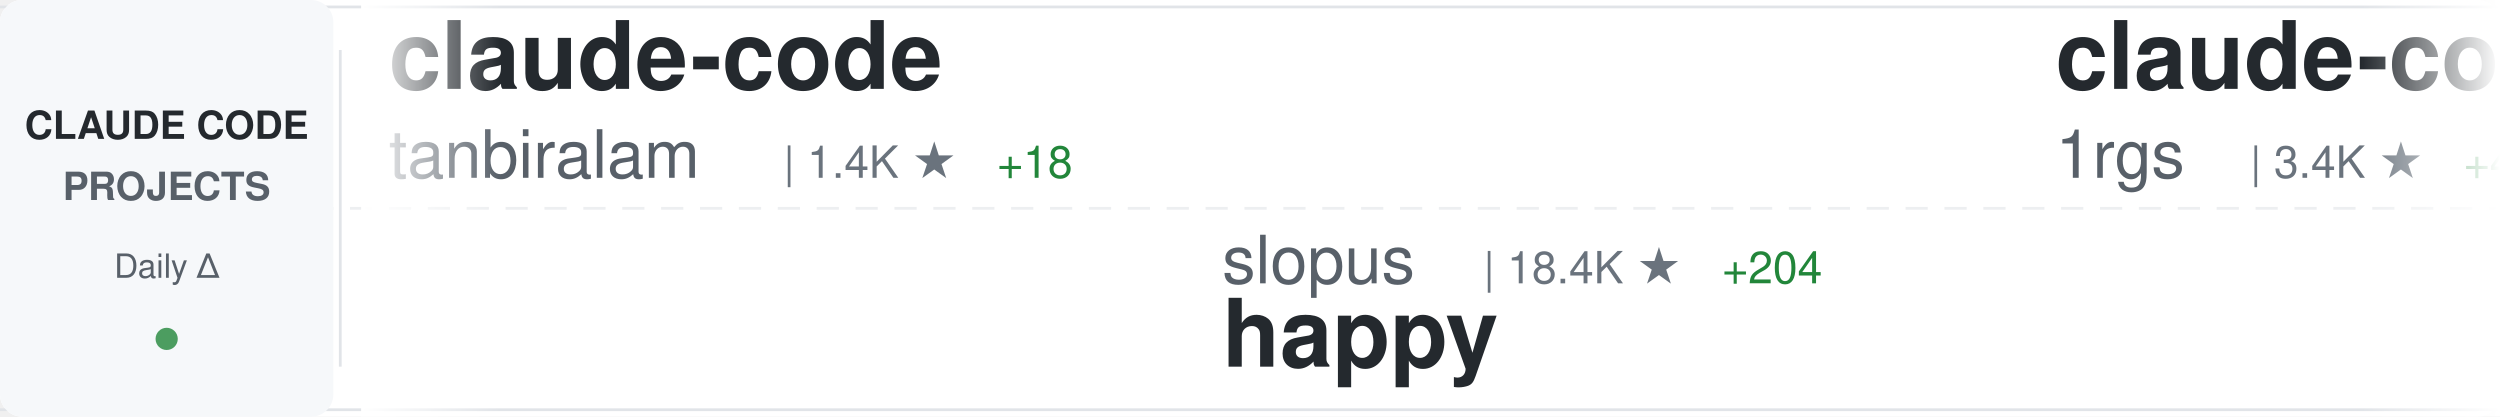
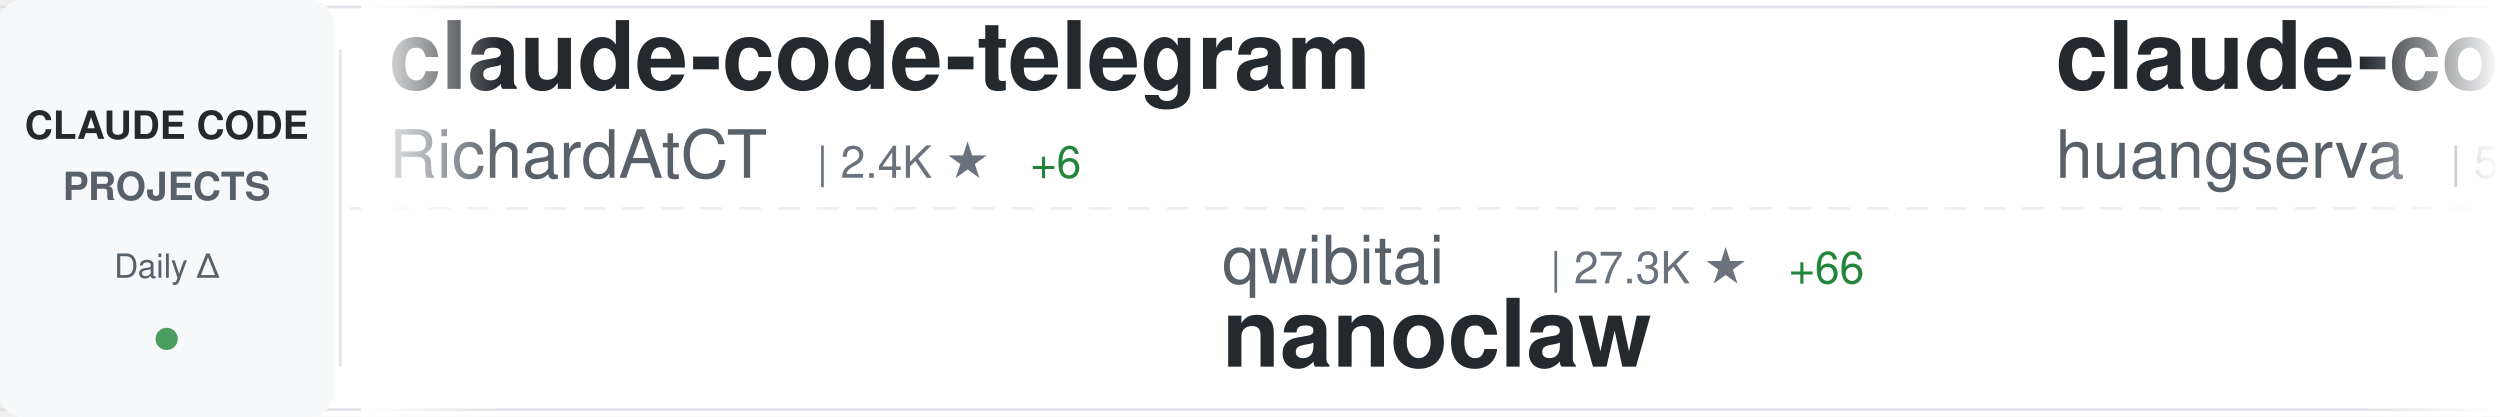
<svg xmlns="http://www.w3.org/2000/svg" width="900" height="150">
  <defs>
    <linearGradient id="awesomeLeftFade" x1="0%" y1="0%" x2="100%" y2="0%">
      <stop offset="0%" style="stop-color:#ffffff;stop-opacity:1" />
      <stop offset="100%" style="stop-color:#ffffff;stop-opacity:0" />
    </linearGradient>
    <linearGradient id="awesomeRightFade" x1="0%" y1="0%" x2="100%" y2="0%">
      <stop offset="0%" style="stop-color:#ffffff;stop-opacity:0" />
      <stop offset="100%" style="stop-color:#ffffff;stop-opacity:1" />
    </linearGradient>
  </defs>
  <rect width="900" height="150" fill="#ffffff" rx="8" />
  <rect x="0" y="2" width="900" height="1" fill="#e1e4e8" />
  <rect x="0" y="147" width="900" height="1" fill="#e1e4e8" />
  <line x1="0" y1="75" x2="900" y2="75" stroke="#e1e4e8" stroke-width="1" stroke-dasharray="8 6" opacity="0.6" />
  <rect x="0" y="0" width="120" height="150" fill="#f6f8fa" rx="8" />
  <text x="60" y="50" font-family="-apple-system, BlinkMacSystemFont, 'Segoe UI', Helvetica, Arial, sans-serif" font-size="14" font-weight="600" fill="#24292e" text-anchor="middle">CLAUDE CODE</text>
  <text x="60" y="72" font-family="-apple-system, BlinkMacSystemFont, 'Segoe UI', Helvetica, Arial, sans-serif" font-size="14" font-weight="600" fill="#586069" text-anchor="middle">PROJECTS</text>
  <text x="60" y="100" font-family="-apple-system, BlinkMacSystemFont, 'Segoe UI', Helvetica, Arial, sans-serif" font-size="12" font-weight="500" fill="#586069" text-anchor="middle">Daily Δ</text>
  <circle cx="60" cy="122" r="4" fill="#22863a" opacity="0.8" />
  <rect x="122" y="18" width="1" height="114" fill="#e1e4e8" />
  <clipPath id="awesomeTickerClip">
    <rect x="130" y="0" width="770" height="150" />
  </clipPath>
  <g clip-path="url(#awesomeTickerClip)">
    <g id="awesomeTickerItems">
      <animateTransform attributeName="transform" attributeType="XML" type="translate" from="0 0" to="-3000 0" dur="54s" repeatCount="indefinite" />
      <g transform="translate(0, 0)">
-         <text x="140" y="32" font-family="-apple-system, BlinkMacSystemFont, 'Segoe UI', Helvetica, Arial, sans-serif" font-size="34" font-weight="600" fill="#24292e">claude-code</text>
-         <text x="140" y="64" font-family="-apple-system, BlinkMacSystemFont, 'Segoe UI', Helvetica, Arial, sans-serif" font-size="24" font-weight="400" fill="#586069">tanbiralam</text>
-         <text x="282" y="64" font-family="-apple-system, BlinkMacSystemFont, 'Segoe UI', Helvetica, Arial, sans-serif" font-size="16" font-weight="500" fill="#6a737d">| 1.4K ★</text>
-         <text x="359" y="64" font-family="-apple-system, BlinkMacSystemFont, 'Segoe UI', Helvetica, Arial, sans-serif" font-size="16" font-weight="500" fill="#22863a"> +18</text>
+         <text x="140" y="32" font-family="-apple-system, BlinkMacSystemFont, 'Segoe UI', Helvetica, Arial, sans-serif" font-size="34" font-weight="600" fill="#24292e">claude-code-telegram</text>
+         <text x="140" y="64" font-family="-apple-system, BlinkMacSystemFont, 'Segoe UI', Helvetica, Arial, sans-serif" font-size="24" font-weight="400" fill="#586069">RichardAtCT</text>
+         <text x="294" y="64" font-family="-apple-system, BlinkMacSystemFont, 'Segoe UI', Helvetica, Arial, sans-serif" font-size="16" font-weight="500" fill="#6a737d">| 2.4K ★</text>
+         <text x="371" y="64" font-family="-apple-system, BlinkMacSystemFont, 'Segoe UI', Helvetica, Arial, sans-serif" font-size="16" font-weight="500" fill="#22863a"> +6</text>
      </g>
      <g transform="translate(300, 0)">
-         <text x="140" y="102" font-family="-apple-system, BlinkMacSystemFont, 'Segoe UI', Helvetica, Arial, sans-serif" font-size="24" font-weight="400" fill="#586069">slopus</text>
-         <text x="234" y="102" font-family="-apple-system, BlinkMacSystemFont, 'Segoe UI', Helvetica, Arial, sans-serif" font-size="16" font-weight="500" fill="#6a737d">| 18.4K ★</text>
-         <text x="320" y="102" font-family="-apple-system, BlinkMacSystemFont, 'Segoe UI', Helvetica, Arial, sans-serif" font-size="16" font-weight="500" fill="#22863a"> +204</text>
-         <text x="140" y="132" font-family="-apple-system, BlinkMacSystemFont, 'Segoe UI', Helvetica, Arial, sans-serif" font-size="34" font-weight="600" fill="#24292e">happy</text>
+         <text x="140" y="102" font-family="-apple-system, BlinkMacSystemFont, 'Segoe UI', Helvetica, Arial, sans-serif" font-size="24" font-weight="400" fill="#586069">qwibitai</text>
+         <text x="258" y="102" font-family="-apple-system, BlinkMacSystemFont, 'Segoe UI', Helvetica, Arial, sans-serif" font-size="16" font-weight="500" fill="#6a737d">| 27.3K ★</text>
+         <text x="344" y="102" font-family="-apple-system, BlinkMacSystemFont, 'Segoe UI', Helvetica, Arial, sans-serif" font-size="16" font-weight="500" fill="#22863a"> +66</text>
+         <text x="140" y="132" font-family="-apple-system, BlinkMacSystemFont, 'Segoe UI', Helvetica, Arial, sans-serif" font-size="34" font-weight="600" fill="#24292e">nanoclaw</text>
      </g>
      <g transform="translate(600, 0)">
-         <text x="140" y="32" font-family="-apple-system, BlinkMacSystemFont, 'Segoe UI', Helvetica, Arial, sans-serif" font-size="34" font-weight="600" fill="#24292e">claude-code-proxy</text>
-         <text x="140" y="64" font-family="-apple-system, BlinkMacSystemFont, 'Segoe UI', Helvetica, Arial, sans-serif" font-size="24" font-weight="400" fill="#586069">1rgs</text>
-         <text x="210" y="64" font-family="-apple-system, BlinkMacSystemFont, 'Segoe UI', Helvetica, Arial, sans-serif" font-size="16" font-weight="500" fill="#6a737d">| 3.4K ★</text>
-         <text x="287" y="64" font-family="-apple-system, BlinkMacSystemFont, 'Segoe UI', Helvetica, Arial, sans-serif" font-size="16" font-weight="500" fill="#22863a"> +4</text>
+         <text x="140" y="32" font-family="-apple-system, BlinkMacSystemFont, 'Segoe UI', Helvetica, Arial, sans-serif" font-size="34" font-weight="600" fill="#24292e">claude-code-cli</text>
+         <text x="140" y="64" font-family="-apple-system, BlinkMacSystemFont, 'Segoe UI', Helvetica, Arial, sans-serif" font-size="24" font-weight="400" fill="#586069">huangserva</text>
+         <text x="282" y="64" font-family="-apple-system, BlinkMacSystemFont, 'Segoe UI', Helvetica, Arial, sans-serif" font-size="16" font-weight="500" fill="#6a737d">| 552 ★</text>
+         <text x="350" y="64" font-family="-apple-system, BlinkMacSystemFont, 'Segoe UI', Helvetica, Arial, sans-serif" font-size="16" font-weight="500" fill="#22863a"> +1</text>
      </g>
      <g transform="translate(900, 0)">
-         <text x="140" y="102" font-family="-apple-system, BlinkMacSystemFont, 'Segoe UI', Helvetica, Arial, sans-serif" font-size="24" font-weight="400" fill="#586069">lorryjovens-hub</text>
-         <text x="342" y="102" font-family="-apple-system, BlinkMacSystemFont, 'Segoe UI', Helvetica, Arial, sans-serif" font-size="16" font-weight="500" fill="#6a737d">| 1.3K ★</text>
-         <text x="419" y="102" font-family="-apple-system, BlinkMacSystemFont, 'Segoe UI', Helvetica, Arial, sans-serif" font-size="16" font-weight="500" fill="#22863a"> +11</text>
-         <text x="140" y="132" font-family="-apple-system, BlinkMacSystemFont, 'Segoe UI', Helvetica, Arial, sans-serif" font-size="34" font-weight="600" fill="#24292e">claude-code-rust</text>
+         <text x="140" y="102" font-family="-apple-system, BlinkMacSystemFont, 'Segoe UI', Helvetica, Arial, sans-serif" font-size="24" font-weight="400" fill="#586069">snarktank</text>
+         <text x="270" y="102" font-family="-apple-system, BlinkMacSystemFont, 'Segoe UI', Helvetica, Arial, sans-serif" font-size="16" font-weight="500" fill="#6a737d">| 17.0K ★</text>
+         <text x="356" y="102" font-family="-apple-system, BlinkMacSystemFont, 'Segoe UI', Helvetica, Arial, sans-serif" font-size="16" font-weight="500" fill="#22863a"> +132</text>
+         <text x="140" y="132" font-family="-apple-system, BlinkMacSystemFont, 'Segoe UI', Helvetica, Arial, sans-serif" font-size="34" font-weight="600" fill="#24292e">ralph</text>
      </g>
      <g transform="translate(1200, 0)">
-         <text x="140" y="32" font-family="-apple-system, BlinkMacSystemFont, 'Segoe UI', Helvetica, Arial, sans-serif" font-size="34" font-weight="600" fill="#24292e">CLIProxyAPI</text>
-         <text x="140" y="64" font-family="-apple-system, BlinkMacSystemFont, 'Segoe UI', Helvetica, Arial, sans-serif" font-size="24" font-weight="400" fill="#586069">router-for-me</text>
-         <text x="318" y="64" font-family="-apple-system, BlinkMacSystemFont, 'Segoe UI', Helvetica, Arial, sans-serif" font-size="16" font-weight="500" fill="#6a737d">| 26.3K ★</text>
-         <text x="404" y="64" font-family="-apple-system, BlinkMacSystemFont, 'Segoe UI', Helvetica, Arial, sans-serif" font-size="16" font-weight="500" fill="#22863a"> +282</text>
+         <text x="140" y="32" font-family="-apple-system, BlinkMacSystemFont, 'Segoe UI', Helvetica, Arial, sans-serif" font-size="34" font-weight="600" fill="#24292e">claude-code-from-source</text>
+         <text x="140" y="64" font-family="-apple-system, BlinkMacSystemFont, 'Segoe UI', Helvetica, Arial, sans-serif" font-size="24" font-weight="400" fill="#586069">alejandrobalderas</text>
+         <text x="366" y="64" font-family="-apple-system, BlinkMacSystemFont, 'Segoe UI', Helvetica, Arial, sans-serif" font-size="16" font-weight="500" fill="#6a737d">| 1.5K ★</text>
+         <text x="443" y="64" font-family="-apple-system, BlinkMacSystemFont, 'Segoe UI', Helvetica, Arial, sans-serif" font-size="16" font-weight="500" fill="#22863a"> +63</text>
      </g>
      <g transform="translate(1500, 0)">
-         <text x="140" y="102" font-family="-apple-system, BlinkMacSystemFont, 'Segoe UI', Helvetica, Arial, sans-serif" font-size="24" font-weight="400" fill="#586069">huangserva</text>
-         <text x="282" y="102" font-family="-apple-system, BlinkMacSystemFont, 'Segoe UI', Helvetica, Arial, sans-serif" font-size="16" font-weight="500" fill="#6a737d">| 552 ★</text>
-         <text x="350" y="102" font-family="-apple-system, BlinkMacSystemFont, 'Segoe UI', Helvetica, Arial, sans-serif" font-size="16" font-weight="500" fill="#22863a"> +1</text>
-         <text x="140" y="132" font-family="-apple-system, BlinkMacSystemFont, 'Segoe UI', Helvetica, Arial, sans-serif" font-size="34" font-weight="600" fill="#24292e">claude-code-cli</text>
+         <text x="140" y="102" font-family="-apple-system, BlinkMacSystemFont, 'Segoe UI', Helvetica, Arial, sans-serif" font-size="24" font-weight="400" fill="#586069">ghuntley</text>
+         <text x="258" y="102" font-family="-apple-system, BlinkMacSystemFont, 'Segoe UI', Helvetica, Arial, sans-serif" font-size="16" font-weight="500" fill="#6a737d">| 972 ★</text>
+         <text x="326" y="102" font-family="-apple-system, BlinkMacSystemFont, 'Segoe UI', Helvetica, Arial, sans-serif" font-size="16" font-weight="500" fill="#22863a"> +1</text>
+         <text x="140" y="132" font-family="-apple-system, BlinkMacSystemFont, 'Segoe UI', Helvetica, Arial, sans-serif" font-size="34" font-weight="600" fill="#24292e">claude-code-source-code-...</text>
      </g>
      <g transform="translate(1800, 0)">
-         <text x="140" y="32" font-family="-apple-system, BlinkMacSystemFont, 'Segoe UI', Helvetica, Arial, sans-serif" font-size="34" font-weight="600" fill="#24292e">claude-code-reverse</text>
-         <text x="140" y="64" font-family="-apple-system, BlinkMacSystemFont, 'Segoe UI', Helvetica, Arial, sans-serif" font-size="24" font-weight="400" fill="#586069">Yuyz0112</text>
-         <text x="258" y="64" font-family="-apple-system, BlinkMacSystemFont, 'Segoe UI', Helvetica, Arial, sans-serif" font-size="16" font-weight="500" fill="#6a737d">| 2.3K ★</text>
-         <text x="335" y="64" font-family="-apple-system, BlinkMacSystemFont, 'Segoe UI', Helvetica, Arial, sans-serif" font-size="16" font-weight="500" fill="#22863a"> +2</text>
+         <text x="140" y="32" font-family="-apple-system, BlinkMacSystemFont, 'Segoe UI', Helvetica, Arial, sans-serif" font-size="34" font-weight="600" fill="#24292e">claude-code-tips</text>
+         <text x="140" y="64" font-family="-apple-system, BlinkMacSystemFont, 'Segoe UI', Helvetica, Arial, sans-serif" font-size="24" font-weight="400" fill="#586069">ykdojo</text>
+         <text x="234" y="64" font-family="-apple-system, BlinkMacSystemFont, 'Segoe UI', Helvetica, Arial, sans-serif" font-size="16" font-weight="500" fill="#6a737d">| 7.7K ★</text>
+         <text x="311" y="64" font-family="-apple-system, BlinkMacSystemFont, 'Segoe UI', Helvetica, Arial, sans-serif" font-size="16" font-weight="500" fill="#22863a"> +29</text>
      </g>
      <g transform="translate(2100, 0)">
-         <text x="140" y="102" font-family="-apple-system, BlinkMacSystemFont, 'Segoe UI', Helvetica, Arial, sans-serif" font-size="24" font-weight="400" fill="#586069">musistudio</text>
-         <text x="282" y="102" font-family="-apple-system, BlinkMacSystemFont, 'Segoe UI', Helvetica, Arial, sans-serif" font-size="16" font-weight="500" fill="#6a737d">| 32.3K ★</text>
-         <text x="368" y="102" font-family="-apple-system, BlinkMacSystemFont, 'Segoe UI', Helvetica, Arial, sans-serif" font-size="16" font-weight="500" fill="#22863a"> +79</text>
-         <text x="140" y="132" font-family="-apple-system, BlinkMacSystemFont, 'Segoe UI', Helvetica, Arial, sans-serif" font-size="34" font-weight="600" fill="#24292e">claude-code-router</text>
+         <text x="140" y="102" font-family="-apple-system, BlinkMacSystemFont, 'Segoe UI', Helvetica, Arial, sans-serif" font-size="24" font-weight="400" fill="#586069">luyao618</text>
+         <text x="258" y="102" font-family="-apple-system, BlinkMacSystemFont, 'Segoe UI', Helvetica, Arial, sans-serif" font-size="16" font-weight="500" fill="#6a737d">| 1.2K ★</text>
+         <text x="335" y="102" font-family="-apple-system, BlinkMacSystemFont, 'Segoe UI', Helvetica, Arial, sans-serif" font-size="16" font-weight="500" fill="#22863a"> +9</text>
+         <text x="140" y="132" font-family="-apple-system, BlinkMacSystemFont, 'Segoe UI', Helvetica, Arial, sans-serif" font-size="34" font-weight="600" fill="#24292e">Claude-Code-Source-Study</text>
      </g>
      <g transform="translate(2400, 0)">
-         <text x="140" y="32" font-family="-apple-system, BlinkMacSystemFont, 'Segoe UI', Helvetica, Arial, sans-serif" font-size="34" font-weight="600" fill="#24292e">claude-code-webui</text>
-         <text x="140" y="64" font-family="-apple-system, BlinkMacSystemFont, 'Segoe UI', Helvetica, Arial, sans-serif" font-size="24" font-weight="400" fill="#586069">sugyan</text>
-         <text x="234" y="64" font-family="-apple-system, BlinkMacSystemFont, 'Segoe UI', Helvetica, Arial, sans-serif" font-size="16" font-weight="500" fill="#6a737d">| 1.0K ★</text>
-         <text x="311" y="64" font-family="-apple-system, BlinkMacSystemFont, 'Segoe UI', Helvetica, Arial, sans-serif" font-size="16" font-weight="500" fill="#22863a"> +4</text>
+         <text x="140" y="32" font-family="-apple-system, BlinkMacSystemFont, 'Segoe UI', Helvetica, Arial, sans-serif" font-size="34" font-weight="600" fill="#24292e">ralph-claude-code</text>
+         <text x="140" y="64" font-family="-apple-system, BlinkMacSystemFont, 'Segoe UI', Helvetica, Arial, sans-serif" font-size="24" font-weight="400" fill="#586069">frankbria</text>
+         <text x="270" y="64" font-family="-apple-system, BlinkMacSystemFont, 'Segoe UI', Helvetica, Arial, sans-serif" font-size="16" font-weight="500" fill="#6a737d">| 8.7K ★</text>
+         <text x="347" y="64" font-family="-apple-system, BlinkMacSystemFont, 'Segoe UI', Helvetica, Arial, sans-serif" font-size="16" font-weight="500" fill="#22863a"> +20</text>
      </g>
      <g transform="translate(2700, 0)">
-         <text x="140" y="102" font-family="-apple-system, BlinkMacSystemFont, 'Segoe UI', Helvetica, Arial, sans-serif" font-size="24" font-weight="400" fill="#586069">alejandrobalderas</text>
-         <text x="366" y="102" font-family="-apple-system, BlinkMacSystemFont, 'Segoe UI', Helvetica, Arial, sans-serif" font-size="16" font-weight="500" fill="#6a737d">| 1.5K ★</text>
-         <text x="443" y="102" font-family="-apple-system, BlinkMacSystemFont, 'Segoe UI', Helvetica, Arial, sans-serif" font-size="16" font-weight="500" fill="#22863a"> +74</text>
-         <text x="140" y="132" font-family="-apple-system, BlinkMacSystemFont, 'Segoe UI', Helvetica, Arial, sans-serif" font-size="34" font-weight="600" fill="#24292e">claude-code-from-source</text>
+         <text x="140" y="102" font-family="-apple-system, BlinkMacSystemFont, 'Segoe UI', Helvetica, Arial, sans-serif" font-size="24" font-weight="400" fill="#586069">LING71671</text>
+         <text x="270" y="102" font-family="-apple-system, BlinkMacSystemFont, 'Segoe UI', Helvetica, Arial, sans-serif" font-size="16" font-weight="500" fill="#6a737d">| 746 ★</text>
+         <text x="338" y="102" font-family="-apple-system, BlinkMacSystemFont, 'Segoe UI', Helvetica, Arial, sans-serif" font-size="16" font-weight="500" fill="#22863a"> +2</text>
+         <text x="140" y="132" font-family="-apple-system, BlinkMacSystemFont, 'Segoe UI', Helvetica, Arial, sans-serif" font-size="34" font-weight="600" fill="#24292e">Open-ClaudeCode</text>
      </g>
      <g transform="translate(3000, 0)">
-         <text x="140" y="32" font-family="-apple-system, BlinkMacSystemFont, 'Segoe UI', Helvetica, Arial, sans-serif" font-size="34" font-weight="600" fill="#24292e">claude-code</text>
-         <text x="140" y="64" font-family="-apple-system, BlinkMacSystemFont, 'Segoe UI', Helvetica, Arial, sans-serif" font-size="24" font-weight="400" fill="#586069">tanbiralam</text>
-         <text x="282" y="64" font-family="-apple-system, BlinkMacSystemFont, 'Segoe UI', Helvetica, Arial, sans-serif" font-size="16" font-weight="500" fill="#6a737d">| 1.4K ★</text>
-         <text x="359" y="64" font-family="-apple-system, BlinkMacSystemFont, 'Segoe UI', Helvetica, Arial, sans-serif" font-size="16" font-weight="500" fill="#22863a"> +18</text>
+         <text x="140" y="32" font-family="-apple-system, BlinkMacSystemFont, 'Segoe UI', Helvetica, Arial, sans-serif" font-size="34" font-weight="600" fill="#24292e">claude-code-telegram</text>
+         <text x="140" y="64" font-family="-apple-system, BlinkMacSystemFont, 'Segoe UI', Helvetica, Arial, sans-serif" font-size="24" font-weight="400" fill="#586069">RichardAtCT</text>
+         <text x="294" y="64" font-family="-apple-system, BlinkMacSystemFont, 'Segoe UI', Helvetica, Arial, sans-serif" font-size="16" font-weight="500" fill="#6a737d">| 2.4K ★</text>
+         <text x="371" y="64" font-family="-apple-system, BlinkMacSystemFont, 'Segoe UI', Helvetica, Arial, sans-serif" font-size="16" font-weight="500" fill="#22863a"> +6</text>
      </g>
      <g transform="translate(3300, 0)">
-         <text x="140" y="102" font-family="-apple-system, BlinkMacSystemFont, 'Segoe UI', Helvetica, Arial, sans-serif" font-size="24" font-weight="400" fill="#586069">slopus</text>
-         <text x="234" y="102" font-family="-apple-system, BlinkMacSystemFont, 'Segoe UI', Helvetica, Arial, sans-serif" font-size="16" font-weight="500" fill="#6a737d">| 18.4K ★</text>
-         <text x="320" y="102" font-family="-apple-system, BlinkMacSystemFont, 'Segoe UI', Helvetica, Arial, sans-serif" font-size="16" font-weight="500" fill="#22863a"> +204</text>
-         <text x="140" y="132" font-family="-apple-system, BlinkMacSystemFont, 'Segoe UI', Helvetica, Arial, sans-serif" font-size="34" font-weight="600" fill="#24292e">happy</text>
+         <text x="140" y="102" font-family="-apple-system, BlinkMacSystemFont, 'Segoe UI', Helvetica, Arial, sans-serif" font-size="24" font-weight="400" fill="#586069">qwibitai</text>
+         <text x="258" y="102" font-family="-apple-system, BlinkMacSystemFont, 'Segoe UI', Helvetica, Arial, sans-serif" font-size="16" font-weight="500" fill="#6a737d">| 27.3K ★</text>
+         <text x="344" y="102" font-family="-apple-system, BlinkMacSystemFont, 'Segoe UI', Helvetica, Arial, sans-serif" font-size="16" font-weight="500" fill="#22863a"> +66</text>
+         <text x="140" y="132" font-family="-apple-system, BlinkMacSystemFont, 'Segoe UI', Helvetica, Arial, sans-serif" font-size="34" font-weight="600" fill="#24292e">nanoclaw</text>
      </g>
      <g transform="translate(3600, 0)">
-         <text x="140" y="32" font-family="-apple-system, BlinkMacSystemFont, 'Segoe UI', Helvetica, Arial, sans-serif" font-size="34" font-weight="600" fill="#24292e">claude-code-proxy</text>
-         <text x="140" y="64" font-family="-apple-system, BlinkMacSystemFont, 'Segoe UI', Helvetica, Arial, sans-serif" font-size="24" font-weight="400" fill="#586069">1rgs</text>
-         <text x="210" y="64" font-family="-apple-system, BlinkMacSystemFont, 'Segoe UI', Helvetica, Arial, sans-serif" font-size="16" font-weight="500" fill="#6a737d">| 3.4K ★</text>
-         <text x="287" y="64" font-family="-apple-system, BlinkMacSystemFont, 'Segoe UI', Helvetica, Arial, sans-serif" font-size="16" font-weight="500" fill="#22863a"> +4</text>
+         <text x="140" y="32" font-family="-apple-system, BlinkMacSystemFont, 'Segoe UI', Helvetica, Arial, sans-serif" font-size="34" font-weight="600" fill="#24292e">claude-code-cli</text>
+         <text x="140" y="64" font-family="-apple-system, BlinkMacSystemFont, 'Segoe UI', Helvetica, Arial, sans-serif" font-size="24" font-weight="400" fill="#586069">huangserva</text>
+         <text x="282" y="64" font-family="-apple-system, BlinkMacSystemFont, 'Segoe UI', Helvetica, Arial, sans-serif" font-size="16" font-weight="500" fill="#6a737d">| 552 ★</text>
+         <text x="350" y="64" font-family="-apple-system, BlinkMacSystemFont, 'Segoe UI', Helvetica, Arial, sans-serif" font-size="16" font-weight="500" fill="#22863a"> +1</text>
      </g>
      <g transform="translate(3900, 0)">
-         <text x="140" y="102" font-family="-apple-system, BlinkMacSystemFont, 'Segoe UI', Helvetica, Arial, sans-serif" font-size="24" font-weight="400" fill="#586069">lorryjovens-hub</text>
-         <text x="342" y="102" font-family="-apple-system, BlinkMacSystemFont, 'Segoe UI', Helvetica, Arial, sans-serif" font-size="16" font-weight="500" fill="#6a737d">| 1.3K ★</text>
-         <text x="419" y="102" font-family="-apple-system, BlinkMacSystemFont, 'Segoe UI', Helvetica, Arial, sans-serif" font-size="16" font-weight="500" fill="#22863a"> +11</text>
-         <text x="140" y="132" font-family="-apple-system, BlinkMacSystemFont, 'Segoe UI', Helvetica, Arial, sans-serif" font-size="34" font-weight="600" fill="#24292e">claude-code-rust</text>
+         <text x="140" y="102" font-family="-apple-system, BlinkMacSystemFont, 'Segoe UI', Helvetica, Arial, sans-serif" font-size="24" font-weight="400" fill="#586069">snarktank</text>
+         <text x="270" y="102" font-family="-apple-system, BlinkMacSystemFont, 'Segoe UI', Helvetica, Arial, sans-serif" font-size="16" font-weight="500" fill="#6a737d">| 17.0K ★</text>
+         <text x="356" y="102" font-family="-apple-system, BlinkMacSystemFont, 'Segoe UI', Helvetica, Arial, sans-serif" font-size="16" font-weight="500" fill="#22863a"> +132</text>
+         <text x="140" y="132" font-family="-apple-system, BlinkMacSystemFont, 'Segoe UI', Helvetica, Arial, sans-serif" font-size="34" font-weight="600" fill="#24292e">ralph</text>
      </g>
    </g>
  </g>
  <rect x="130" y="0" width="50" height="150" fill="url(#awesomeLeftFade)" />
  <rect x="850" y="0" width="50" height="150" fill="url(#awesomeRightFade)" />
</svg>
